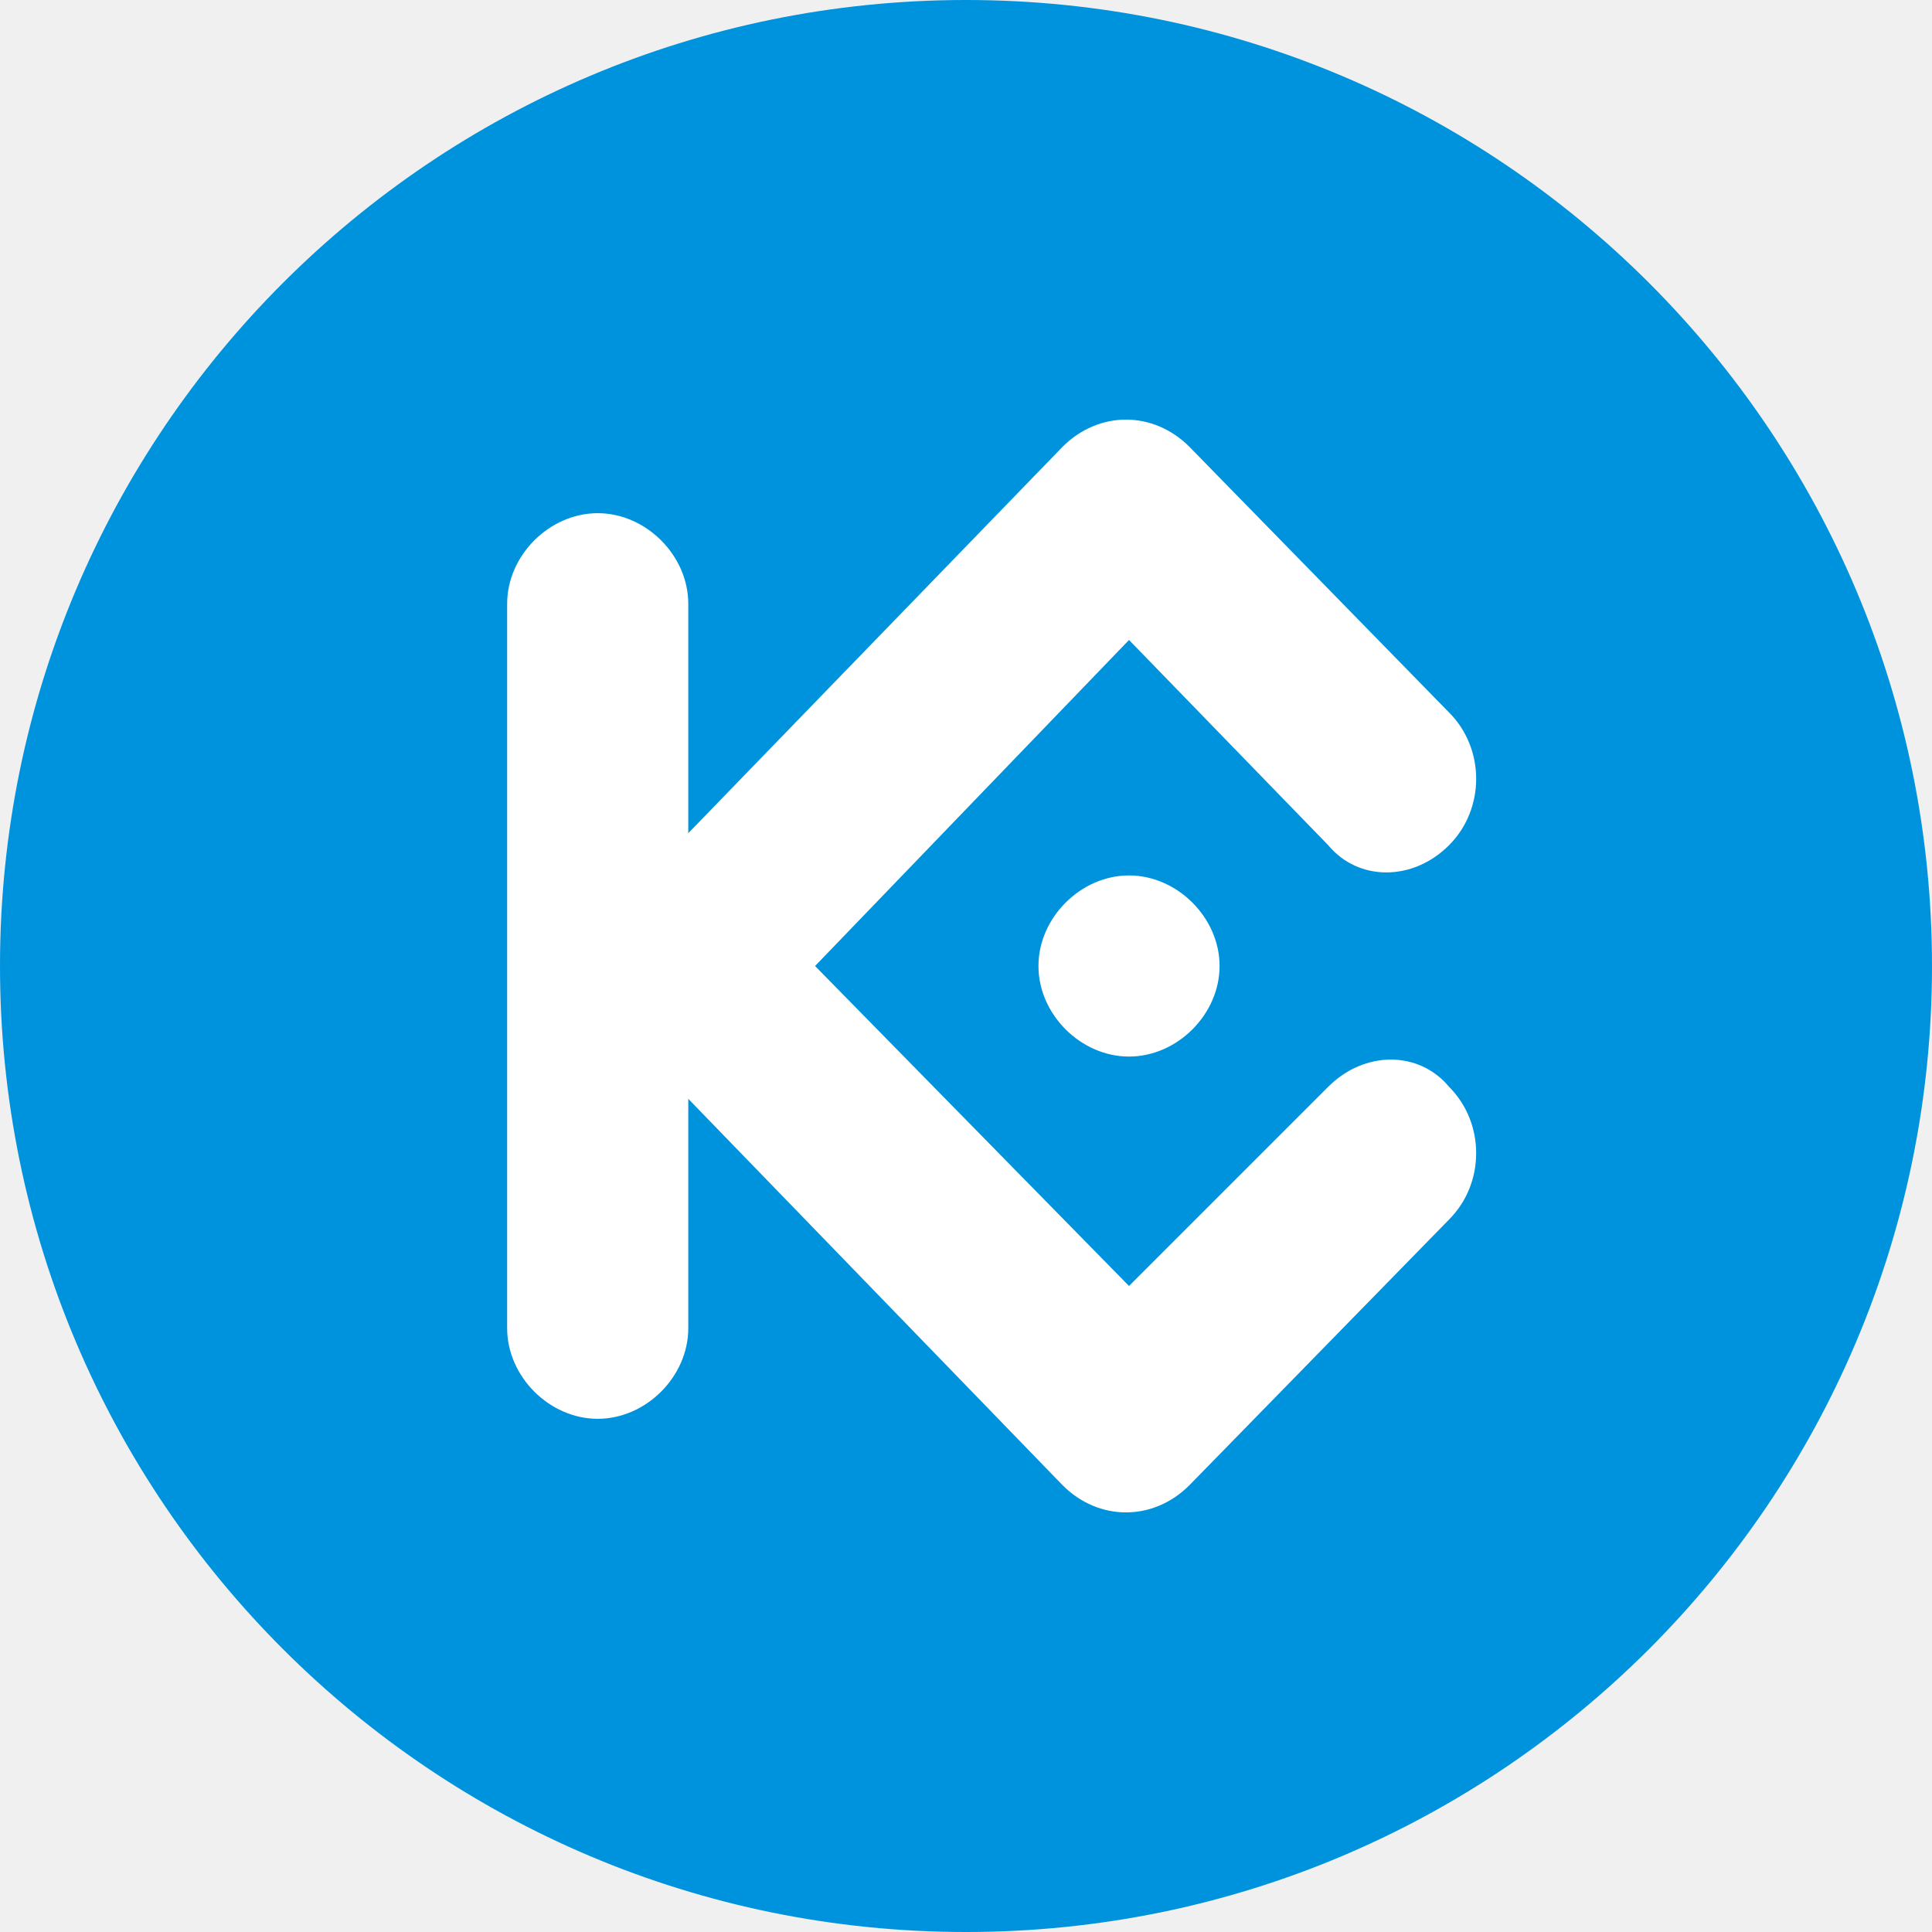
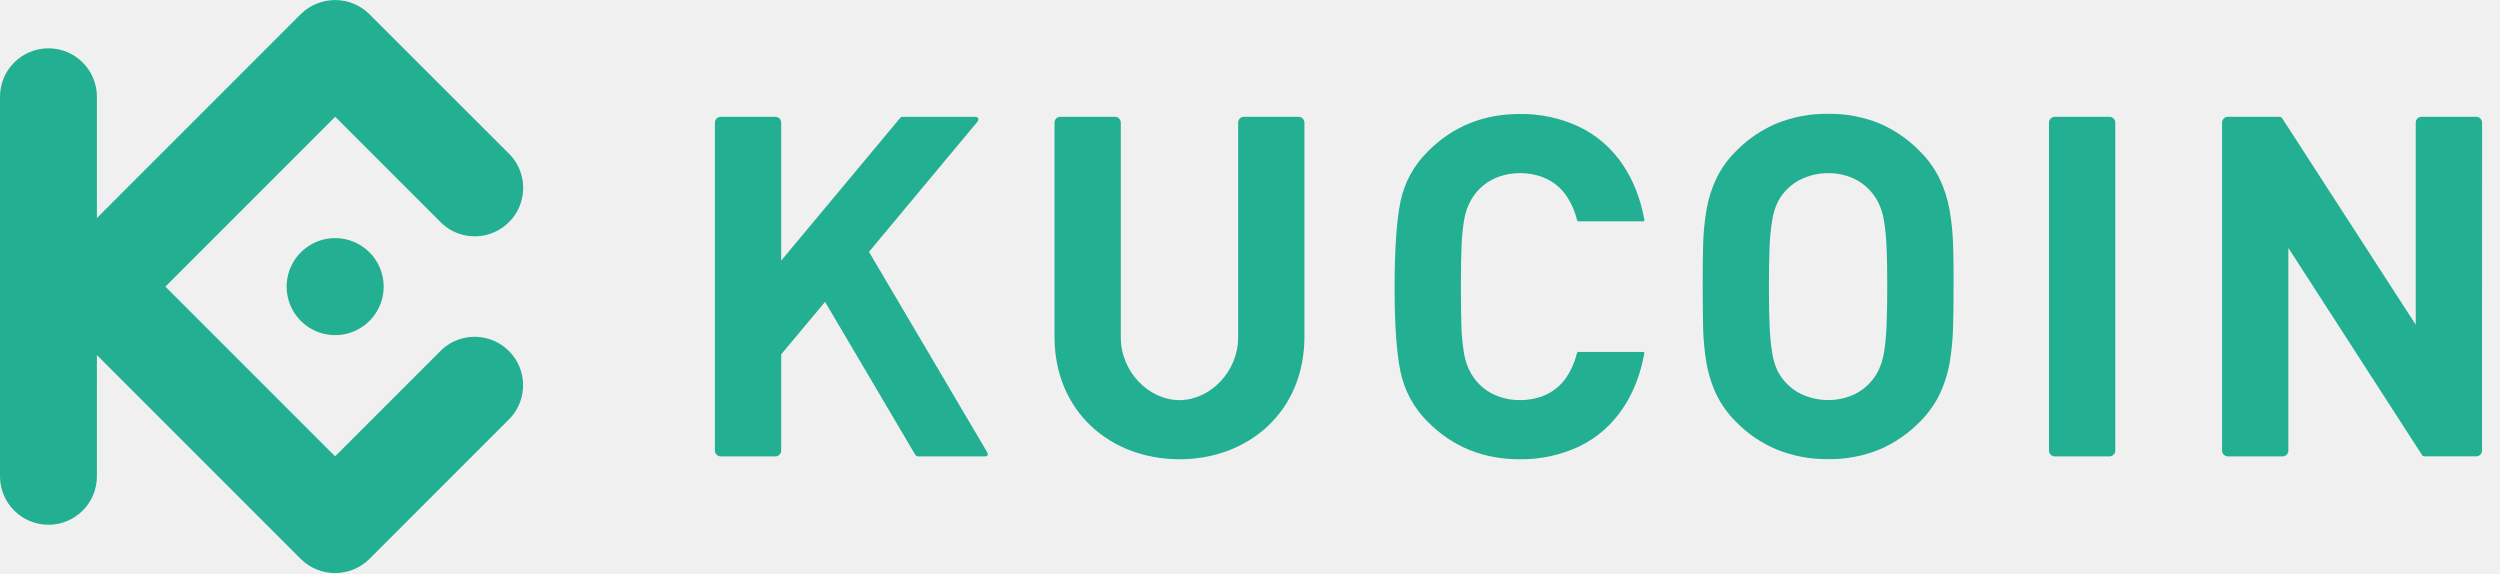
- <svg xmlns="http://www.w3.org/2000/svg" version="1.1" id="Layer_1" x="0px" y="0px" viewBox="0 0 32 32" style="enable-background:new 0 0 32 32;" xml:space="preserve">
-   <style type="text/css">
- 	.st0{fill-rule:evenodd;clip-rule:evenodd;fill:#0093DD;}
- 	.st1{fill-rule:evenodd;clip-rule:evenodd;fill:#FFFFFF;}
- </style>
-   <g>
-     <circle class="st0" cx="16" cy="16" r="16" />
-     <path class="st1" d="M13.5,16l5.2,5.3L22,18c0.6-0.6,1.5-0.6,2,0c0,0,0,0,0,0c0.6,0.6,0.6,1.6,0,2.2l-4.3,4.4   c-0.6,0.6-1.5,0.6-2.1,0c0,0,0,0,0,0l-6.2-6.4V22c0,0.8-0.7,1.5-1.5,1.5c-0.8,0-1.5-0.7-1.5-1.5V10c0-0.8,0.7-1.5,1.5-1.5   c0.8,0,1.5,0.7,1.5,1.5v3.8l6.2-6.4c0.6-0.6,1.5-0.6,2.1,0c0,0,0,0,0,0l4.3,4.4c0.6,0.6,0.6,1.6,0,2.2c-0.6,0.6-1.5,0.6-2,0   c0,0,0,0,0,0l-3.3-3.4L13.5,16z M18.7,14.5c0.8,0,1.5,0.7,1.5,1.5s-0.7,1.5-1.5,1.5s-1.5-0.7-1.5-1.5   C17.2,15.2,17.9,14.5,18.7,14.5z" />
+ <svg xmlns="http://www.w3.org/2000/svg" width="122px" height="28px" viewBox="0 0 122 28" version="1.1">
+   <g id="页面-1" stroke="none" stroke-width="1" fill="none" fill-rule="evenodd">
+     <g id="导航栏下拉最小宽度备份-4" transform="translate(-46, -26)">
+       <g id="编组-27备份-2">
+         <g id="kucoin-logo" transform="translate(32, 12)">
+           <rect id="矩形" x="0" y="0" width="150" height="56" />
+           <g id="KUCOIN-logo-3.0" stroke-width="1" fill-rule="evenodd" transform="translate(14, 14)" fill="#23AF91">
+             <path d="M95.335,13.987 C95.335,13.273 95.335,12.601 95.312,11.981 C95.296,11.396 95.238,10.812 95.138,10.235 C95.045,9.709 94.88,9.197 94.649,8.715 C94.405,8.217 94.078,7.765 93.683,7.376 C93.123,6.802 92.456,6.343 91.721,6.024 C90.925,5.701 90.072,5.542 89.213,5.554 C88.351,5.543 87.496,5.702 86.696,6.024 C85.956,6.339 85.285,6.796 84.722,7.37 C84.328,7.758 84.002,8.211 83.76,8.708 C83.53,9.191 83.368,9.702 83.278,10.229 C83.181,10.806 83.125,11.389 83.111,11.974 C83.096,12.595 83.088,13.267 83.092,13.981 C83.096,14.695 83.092,15.361 83.111,15.986 C83.125,16.571 83.181,17.154 83.278,17.731 C83.368,18.258 83.53,18.77 83.76,19.252 C84.003,19.749 84.328,20.201 84.722,20.59 C85.284,21.165 85.955,21.621 86.696,21.934 C87.495,22.257 88.351,22.418 89.213,22.406 C90.072,22.419 90.925,22.258 91.721,21.934 C92.456,21.619 93.123,21.162 93.683,20.59 C94.077,20.201 94.404,19.749 94.649,19.252 C94.88,18.77 95.045,18.258 95.138,17.731 C95.237,17.156 95.294,16.574 95.309,15.991 C95.328,15.367 95.337,14.699 95.332,13.986 L95.335,13.987 Z M92.098,13.987 C92.098,14.778 92.087,15.437 92.06,15.961 C92.044,16.392 92.002,16.821 91.931,17.246 C91.883,17.529 91.797,17.804 91.674,18.064 C91.575,18.273 91.445,18.467 91.289,18.638 C91.048,18.914 90.749,19.133 90.413,19.28 C90.035,19.442 89.628,19.524 89.217,19.522 C88.804,19.523 88.395,19.441 88.015,19.28 C87.671,19.136 87.364,18.917 87.116,18.638 C86.959,18.468 86.829,18.274 86.731,18.064 C86.612,17.804 86.53,17.528 86.487,17.246 C86.418,16.821 86.375,16.392 86.358,15.961 C86.335,15.437 86.323,14.779 86.323,13.987 C86.323,13.196 86.335,12.536 86.358,12.012 C86.375,11.581 86.418,11.153 86.487,10.727 C86.53,10.445 86.612,10.169 86.731,9.909 C86.829,9.699 86.959,9.506 87.116,9.335 C87.364,9.057 87.671,8.837 88.015,8.693 C88.395,8.53 88.804,8.448 89.217,8.451 C89.628,8.447 90.036,8.529 90.413,8.693 C90.749,8.84 91.048,9.059 91.289,9.335 C91.445,9.506 91.575,9.7 91.674,9.909 C91.797,10.169 91.883,10.444 91.931,10.727 C92.001,11.152 92.044,11.581 92.06,12.012 C92.088,12.534 92.098,13.195 92.098,13.987 Z" id="形状" fill-rule="nonzero" />
+             <path d="M121.126,5.983 C121.124,5.827 120.998,5.7 120.842,5.699 L118.172,5.699 C118.015,5.7 117.888,5.826 117.888,5.983 L117.888,15.847 L111.376,5.779 C111.332,5.71 111.294,5.699 111.197,5.699 L108.721,5.699 C108.565,5.701 108.439,5.827 108.437,5.983 L108.437,21.989 C108.439,22.145 108.565,22.27 108.721,22.272 L111.39,22.272 C111.546,22.271 111.672,22.145 111.672,21.989 L111.672,12.099 L118.186,22.191 C118.231,22.259 118.267,22.27 118.364,22.27 L120.839,22.27 C120.995,22.27 121.122,22.144 121.123,21.988 L121.126,5.983 Z" id="路径" fill-rule="nonzero" />
+             <path d="M103.226,5.983 C103.226,5.826 103.099,5.7 102.942,5.699 L100.275,5.699 C100.118,5.7 99.992,5.826 99.991,5.983 L99.991,21.988 C99.992,22.144 100.118,22.271 100.275,22.272 L102.942,22.272 C103.099,22.271 103.226,22.144 103.226,21.988 L103.226,5.983 Z" id="路径" fill-rule="nonzero" />
+             <path d="M71.291,13.987 C71.291,13.191 71.3,12.528 71.323,12 C71.339,11.57 71.382,11.141 71.451,10.716 C71.698,9.29 72.79,8.449 74.183,8.449 C75.093,8.457 75.917,8.793 76.444,9.559 C76.682,9.916 76.856,10.312 76.958,10.73 C76.965,10.774 77.006,10.805 77.05,10.801 L80.19,10.801 C80.235,10.801 80.252,10.77 80.244,10.726 C79.901,8.783 78.865,7.037 77.033,6.173 C76.133,5.756 75.151,5.548 74.159,5.563 C72.391,5.563 70.901,6.168 69.69,7.379 C68.999,8.053 68.527,8.919 68.337,9.866 C68.152,10.797 68.058,12.171 68.057,13.986 C68.055,15.801 68.148,17.174 68.337,18.105 C68.526,19.052 68.996,19.921 69.687,20.597 C70.897,21.807 72.386,22.412 74.155,22.412 C75.147,22.427 76.129,22.218 77.03,21.803 C78.861,20.938 79.898,19.193 80.241,17.25 C80.248,17.205 80.232,17.175 80.187,17.175 L77.045,17.175 C77,17.17 76.96,17.201 76.952,17.246 C76.851,17.663 76.677,18.059 76.439,18.416 C75.912,19.186 75.088,19.519 74.178,19.526 C72.785,19.526 71.693,18.686 71.446,17.26 C71.376,16.835 71.334,16.406 71.318,15.975 C71.3,15.445 71.291,14.781 71.291,13.987 Z" id="路径" fill-rule="nonzero" />
+             <path d="M38.122,5.983 C38.122,5.826 37.995,5.7 37.839,5.699 L35.171,5.699 C35.014,5.7 34.888,5.826 34.887,5.983 L34.887,21.989 C34.888,22.145 35.015,22.271 35.171,22.272 L37.839,22.272 C37.995,22.271 38.121,22.145 38.122,21.989 L38.122,17.291 L40.263,14.731 L44.661,22.187 C44.695,22.242 44.756,22.274 44.821,22.272 L48.062,22.272 C48.211,22.272 48.238,22.179 48.164,22.052 L42.406,12.29 L47.689,5.953 C47.795,5.825 47.75,5.703 47.583,5.703 L44.04,5.703 C43.997,5.7 43.955,5.72 43.929,5.754 L38.122,12.718 L38.122,5.983 Z" id="路径" fill-rule="nonzero" />
+             <path d="M57.558,19.526 C56.057,19.526 54.695,18.136 54.695,16.476 L54.695,5.983 C54.694,5.826 54.568,5.7 54.411,5.699 L51.743,5.699 C51.587,5.7 51.46,5.826 51.46,5.983 L51.46,16.435 C51.46,20.089 54.193,22.412 57.558,22.412 C60.923,22.412 63.656,20.089 63.656,16.435 L63.656,5.983 C63.655,5.827 63.529,5.7 63.372,5.699 L60.703,5.699 C60.548,5.7 60.422,5.827 60.421,5.983 L60.421,16.476 C60.421,18.134 59.058,19.526 57.558,19.526 Z" id="路径" fill-rule="nonzero" />
+             <path d="M8.071,13.987 L16.353,22.27 L21.581,17.043 C22.515,16.201 23.945,16.239 24.835,17.128 C25.724,18.017 25.762,19.447 24.92,20.382 L18.021,27.282 C17.095,28.193 15.609,28.193 14.682,27.282 L4.729,17.327 L4.729,23.244 C4.729,24.55 3.671,25.608 2.365,25.608 C1.059,25.608 0,24.55 0,23.244 L0,4.723 C0,3.417 1.059,2.358 2.365,2.358 C3.671,2.358 4.729,3.417 4.729,4.723 L4.729,10.64 L14.681,0.687 C15.607,-0.225 17.094,-0.225 18.02,0.687 L24.924,7.586 C25.766,8.52 25.728,9.951 24.839,10.84 C23.949,11.729 22.519,11.767 21.584,10.925 L16.357,5.698 L8.071,13.987 Z M16.357,11.62 L16.357,11.62 C15.399,11.619 14.536,12.196 14.169,13.08 C13.802,13.965 14.004,14.983 14.681,15.661 C15.358,16.338 16.376,16.541 17.261,16.174 C18.146,15.808 18.723,14.945 18.723,13.987 C18.723,13.359 18.474,12.757 18.03,12.313 C17.587,11.869 16.985,11.619 16.357,11.619 L16.357,11.62 Z" id="形状" />
+           </g>
+         </g>
+       </g>
+     </g>
  </g>
</svg>
